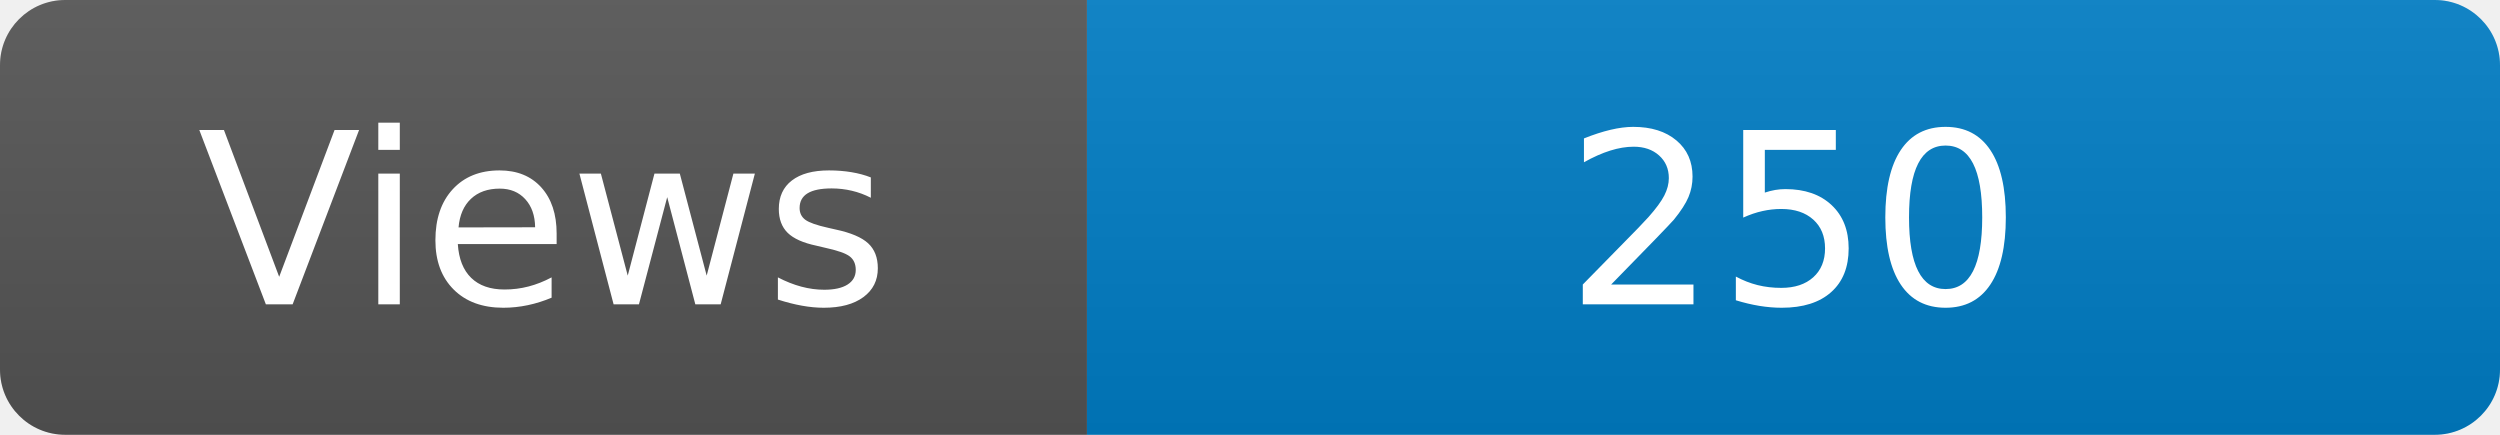
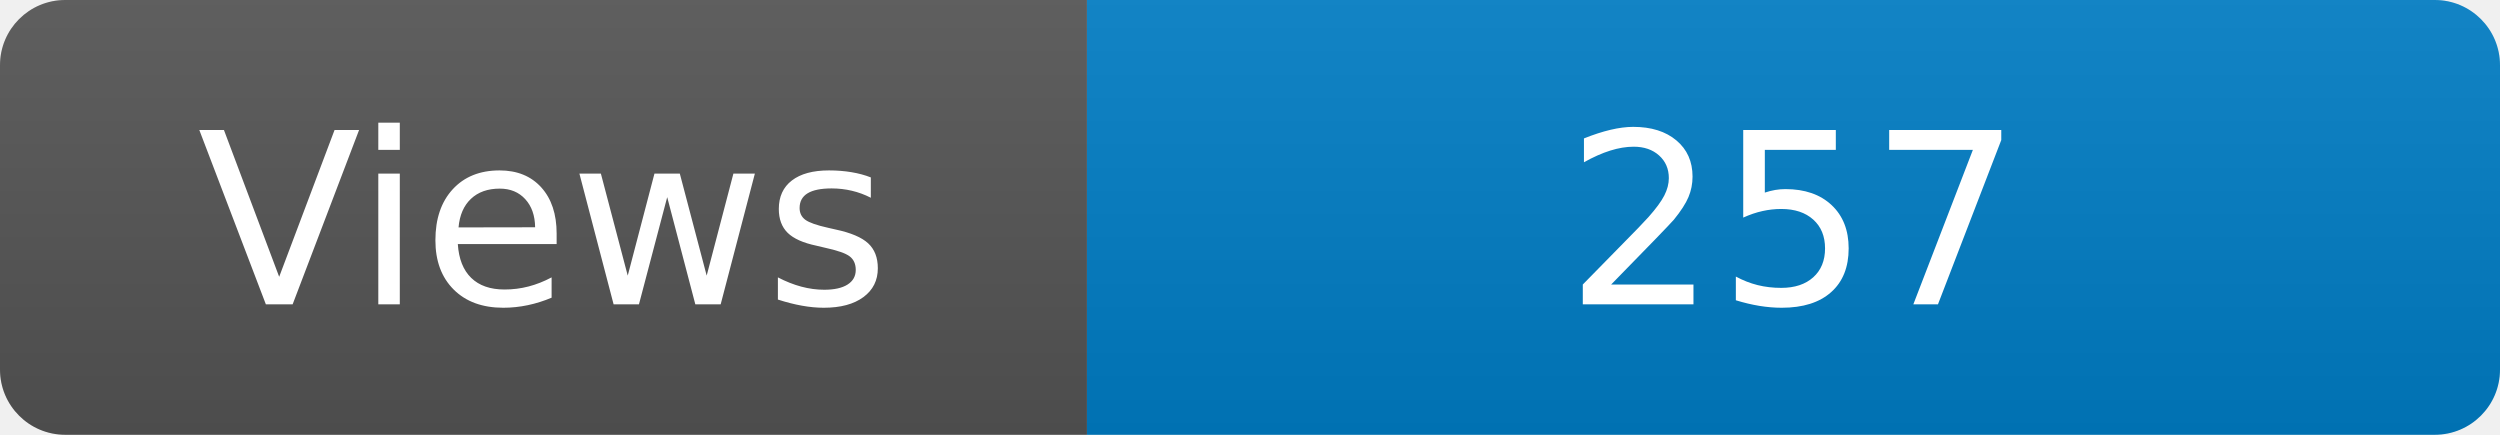
<svg xmlns="http://www.w3.org/2000/svg" width="115" height="20" role="img" aria-label="Maintained?: yes">
  <linearGradient id="s" x2="0" y2="100%">
    <stop offset="0" stop-color="#bbb" stop-opacity=".1" />
    <stop offset="1" stop-opacity=".1" />
  </linearGradient>
  <clipPath id="r">
    <rect width="115" height="20" rx="3" fill="#fff" />
  </clipPath>
  <g clip-path="url(#r)">
    <rect width="50" height="20" fill="#555" />
    <rect x="50" width="160" height="20" fill="#007ec6" />
    <rect width="115" height="20" fill="url(#s)" />
  </g>
  <g fill="#fff" text-anchor="middle" font-family="Verdana,Geneva,DejaVu Sans,sans-serif" font-size="110">
    <text x="250" y="140" transform="scale(.1)" fill="#fff">Views</text>
-     <text x="825" y="140" transform="scale(.1)" fill="#fff">250</text>
+     <text x="825" y="140" transform="scale(.1)" fill="#fff">257</text>
  </g>
</svg>
